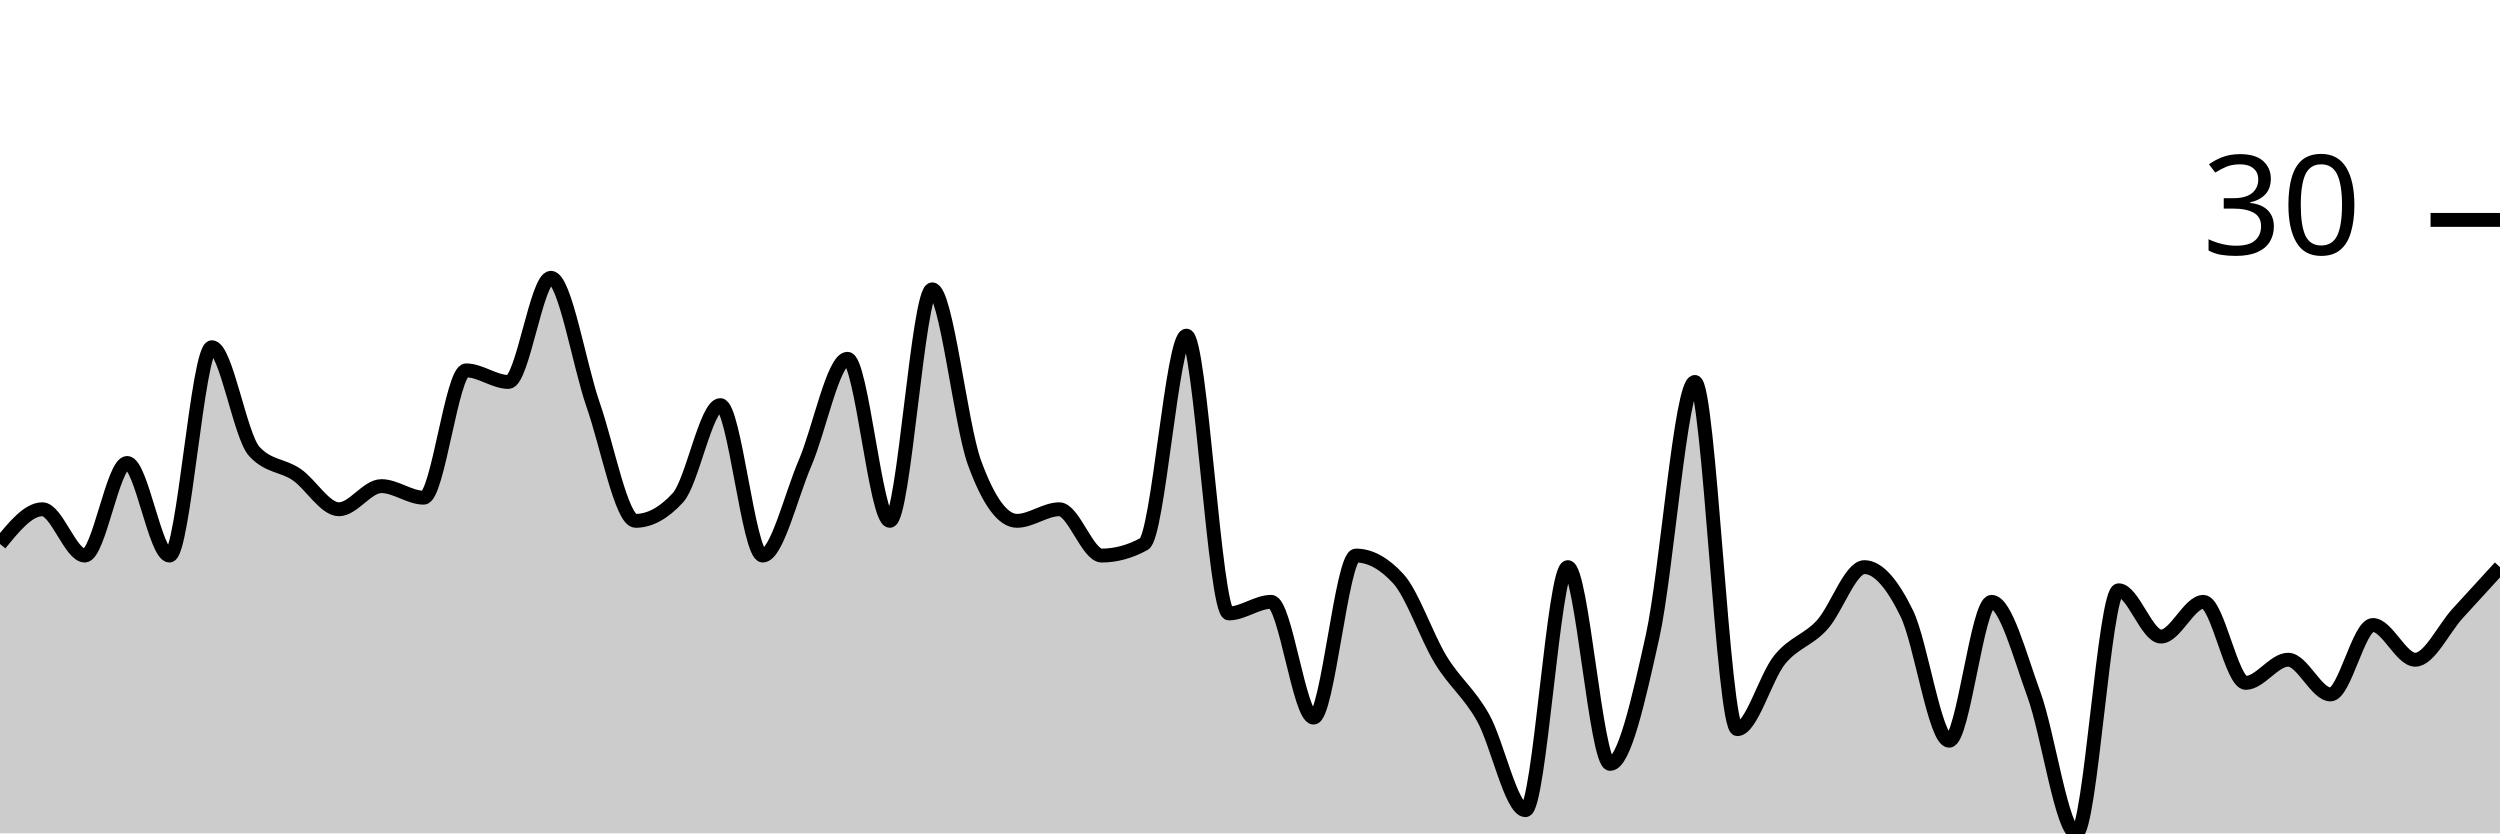
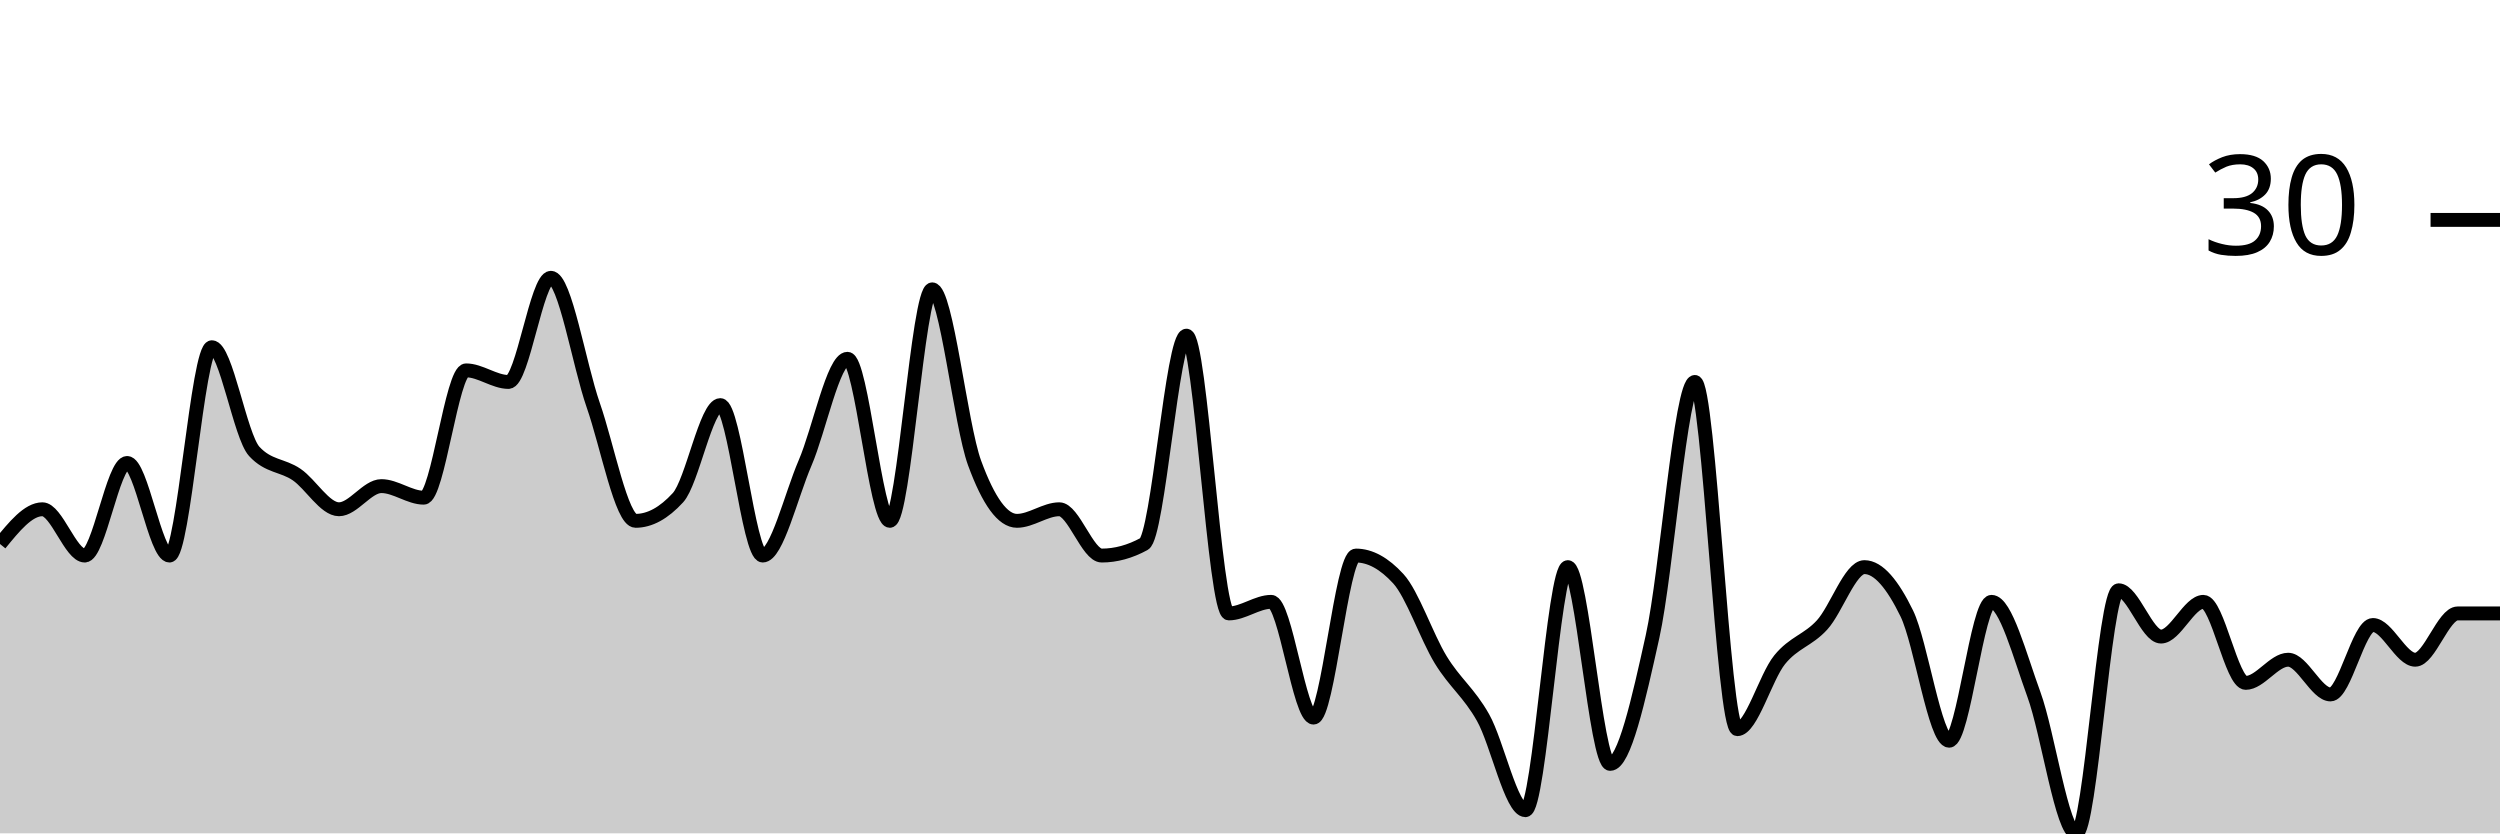
<svg xmlns="http://www.w3.org/2000/svg" viewBox="0 0 180 60">
  <g transform="translate(0,20)">
-     <path class="area" fill="rgba(0, 0, 0, 0.2)" d="M0,19.167C1.017,17.917,2.034,16.667,3.051,16.667C4.068,16.667,5.085,20,6.102,20C7.119,20,8.136,13.333,9.153,13.333C10.169,13.333,11.186,20,12.203,20C13.22,20,14.237,5,15.254,5C16.271,5,17.288,11.389,18.305,12.5C19.322,13.611,20.339,13.472,21.356,14.167C22.373,14.861,23.39,16.667,24.407,16.667C25.424,16.667,26.441,15,27.458,15C28.475,15,29.492,15.833,30.508,15.833C31.525,15.833,32.542,6.667,33.559,6.667C34.576,6.667,35.593,7.5,36.61,7.5C37.627,7.5,38.644,0,39.661,0C40.678,0,41.695,6.25,42.712,9.167C43.729,12.083,44.746,17.5,45.763,17.5C46.78,17.5,47.797,16.944,48.814,15.833C49.831,14.722,50.847,9.167,51.864,9.167C52.881,9.167,53.898,20,54.915,20C55.932,20,56.949,15.694,57.966,13.333C58.983,10.972,60,5.833,61.017,5.833C62.034,5.833,63.051,17.5,64.068,17.5C65.085,17.5,66.102,0.833,67.119,0.833C68.136,0.833,69.153,10.556,70.169,13.333C71.186,16.111,72.203,17.5,73.22,17.5C74.237,17.5,75.254,16.667,76.271,16.667C77.288,16.667,78.305,20,79.322,20C80.339,20,81.356,19.722,82.373,19.167C83.39,18.611,84.407,4.167,85.424,4.167C86.441,4.167,87.458,24.167,88.475,24.167C89.492,24.167,90.508,23.333,91.525,23.333C92.542,23.333,93.559,31.667,94.576,31.667C95.593,31.667,96.61,20,97.627,20C98.644,20,99.661,20.556,100.678,21.667C101.695,22.778,102.712,25.833,103.729,27.5C104.746,29.167,105.763,29.861,106.78,31.667C107.797,33.472,108.814,38.333,109.831,38.333C110.847,38.333,111.864,20.833,112.881,20.833C113.898,20.833,114.915,35,115.932,35C116.949,35,117.966,30.417,118.983,25.833C120,21.25,121.017,7.5,122.034,7.5C123.051,7.5,124.068,32.5,125.085,32.5C126.102,32.5,127.119,28.75,128.136,27.5C129.153,26.25,130.169,26.111,131.186,25C132.203,23.889,133.22,20.833,134.237,20.833C135.254,20.833,136.271,22.083,137.288,24.167C138.305,26.25,139.322,33.333,140.339,33.333C141.356,33.333,142.373,23.333,143.39,23.333C144.407,23.333,145.424,27.222,146.441,30C147.458,32.778,148.475,40,149.492,40C150.508,40,151.525,22.5,152.542,22.5C153.559,22.5,154.576,25.833,155.593,25.833C156.61,25.833,157.627,23.333,158.644,23.333C159.661,23.333,160.678,29.167,161.695,29.167C162.712,29.167,163.729,27.5,164.746,27.5C165.763,27.5,166.78,30,167.797,30C168.814,30,169.831,25,170.847,25C171.864,25,172.881,27.5,173.898,27.5C174.915,27.5,175.932,25.278,176.949,24.167C177.966,23.056,178.983,21.944,180,20.833L180,40C178.983,40,177.966,40,176.949,40C175.932,40,174.915,40,173.898,40C172.881,40,171.864,40,170.847,40C169.831,40,168.814,40,167.797,40C166.78,40,165.763,40,164.746,40C163.729,40,162.712,40,161.695,40C160.678,40,159.661,40,158.644,40C157.627,40,156.61,40,155.593,40C154.576,40,153.559,40,152.542,40C151.525,40,150.508,40,149.492,40C148.475,40,147.458,40,146.441,40C145.424,40,144.407,40,143.39,40C142.373,40,141.356,40,140.339,40C139.322,40,138.305,40,137.288,40C136.271,40,135.254,40,134.237,40C133.22,40,132.203,40,131.186,40C130.169,40,129.153,40,128.136,40C127.119,40,126.102,40,125.085,40C124.068,40,123.051,40,122.034,40C121.017,40,120,40,118.983,40C117.966,40,116.949,40,115.932,40C114.915,40,113.898,40,112.881,40C111.864,40,110.847,40,109.831,40C108.814,40,107.797,40,106.78,40C105.763,40,104.746,40,103.729,40C102.712,40,101.695,40,100.678,40C99.661,40,98.644,40,97.627,40C96.61,40,95.593,40,94.576,40C93.559,40,92.542,40,91.525,40C90.508,40,89.492,40,88.475,40C87.458,40,86.441,40,85.424,40C84.407,40,83.39,40,82.373,40C81.356,40,80.339,40,79.322,40C78.305,40,77.288,40,76.271,40C75.254,40,74.237,40,73.22,40C72.203,40,71.186,40,70.169,40C69.153,40,68.136,40,67.119,40C66.102,40,65.085,40,64.068,40C63.051,40,62.034,40,61.017,40C60,40,58.983,40,57.966,40C56.949,40,55.932,40,54.915,40C53.898,40,52.881,40,51.864,40C50.847,40,49.831,40,48.814,40C47.797,40,46.78,40,45.763,40C44.746,40,43.729,40,42.712,40C41.695,40,40.678,40,39.661,40C38.644,40,37.627,40,36.61,40C35.593,40,34.576,40,33.559,40C32.542,40,31.525,40,30.508,40C29.492,40,28.475,40,27.458,40C26.441,40,25.424,40,24.407,40C23.39,40,22.373,40,21.356,40C20.339,40,19.322,40,18.305,40C17.288,40,16.271,40,15.254,40C14.237,40,13.22,40,12.203,40C11.186,40,10.169,40,9.153,40C8.136,40,7.119,40,6.102,40C5.085,40,4.068,40,3.051,40C2.034,40,1.017,40,0,40Z" />
-     <path class="line" stroke="black" fill="none" d="M0,19.167C1.017,17.917,2.034,16.667,3.051,16.667C4.068,16.667,5.085,20,6.102,20C7.119,20,8.136,13.333,9.153,13.333C10.169,13.333,11.186,20,12.203,20C13.22,20,14.237,5,15.254,5C16.271,5,17.288,11.389,18.305,12.5C19.322,13.611,20.339,13.472,21.356,14.167C22.373,14.861,23.39,16.667,24.407,16.667C25.424,16.667,26.441,15,27.458,15C28.475,15,29.492,15.833,30.508,15.833C31.525,15.833,32.542,6.667,33.559,6.667C34.576,6.667,35.593,7.5,36.61,7.5C37.627,7.5,38.644,0,39.661,0C40.678,0,41.695,6.25,42.712,9.167C43.729,12.083,44.746,17.5,45.763,17.5C46.78,17.5,47.797,16.944,48.814,15.833C49.831,14.722,50.847,9.167,51.864,9.167C52.881,9.167,53.898,20,54.915,20C55.932,20,56.949,15.694,57.966,13.333C58.983,10.972,60,5.833,61.017,5.833C62.034,5.833,63.051,17.5,64.068,17.5C65.085,17.5,66.102,0.833,67.119,0.833C68.136,0.833,69.153,10.556,70.169,13.333C71.186,16.111,72.203,17.5,73.22,17.5C74.237,17.5,75.254,16.667,76.271,16.667C77.288,16.667,78.305,20,79.322,20C80.339,20,81.356,19.722,82.373,19.167C83.39,18.611,84.407,4.167,85.424,4.167C86.441,4.167,87.458,24.167,88.475,24.167C89.492,24.167,90.508,23.333,91.525,23.333C92.542,23.333,93.559,31.667,94.576,31.667C95.593,31.667,96.61,20,97.627,20C98.644,20,99.661,20.556,100.678,21.667C101.695,22.778,102.712,25.833,103.729,27.5C104.746,29.167,105.763,29.861,106.78,31.667C107.797,33.472,108.814,38.333,109.831,38.333C110.847,38.333,111.864,20.833,112.881,20.833C113.898,20.833,114.915,35,115.932,35C116.949,35,117.966,30.417,118.983,25.833C120,21.25,121.017,7.5,122.034,7.5C123.051,7.5,124.068,32.5,125.085,32.5C126.102,32.5,127.119,28.75,128.136,27.5C129.153,26.25,130.169,26.111,131.186,25C132.203,23.889,133.22,20.833,134.237,20.833C135.254,20.833,136.271,22.083,137.288,24.167C138.305,26.25,139.322,33.333,140.339,33.333C141.356,33.333,142.373,23.333,143.39,23.333C144.407,23.333,145.424,27.222,146.441,30C147.458,32.778,148.475,40,149.492,40C150.508,40,151.525,22.5,152.542,22.5C153.559,22.5,154.576,25.833,155.593,25.833C156.61,25.833,157.627,23.333,158.644,23.333C159.661,23.333,160.678,29.167,161.695,29.167C162.712,29.167,163.729,27.5,164.746,27.5C165.763,27.5,166.78,30,167.797,30C168.814,30,169.831,25,170.847,25C171.864,25,172.881,27.5,173.898,27.5C174.915,27.5,175.932,25.278,176.949,24.167C177.966,23.056,178.983,21.944,180,20.833" />
+     <path class="area" fill="rgba(0, 0, 0, 0.2)" d="M0,19.167C1.017,17.917,2.034,16.667,3.051,16.667C4.068,16.667,5.085,20,6.102,20C7.119,20,8.136,13.333,9.153,13.333C10.169,13.333,11.186,20,12.203,20C13.22,20,14.237,5,15.254,5C16.271,5,17.288,11.389,18.305,12.5C19.322,13.611,20.339,13.472,21.356,14.167C22.373,14.861,23.39,16.667,24.407,16.667C25.424,16.667,26.441,15,27.458,15C28.475,15,29.492,15.833,30.508,15.833C31.525,15.833,32.542,6.667,33.559,6.667C34.576,6.667,35.593,7.5,36.61,7.5C37.627,7.5,38.644,0,39.661,0C40.678,0,41.695,6.25,42.712,9.167C43.729,12.083,44.746,17.5,45.763,17.5C46.78,17.5,47.797,16.944,48.814,15.833C49.831,14.722,50.847,9.167,51.864,9.167C52.881,9.167,53.898,20,54.915,20C55.932,20,56.949,15.694,57.966,13.333C58.983,10.972,60,5.833,61.017,5.833C62.034,5.833,63.051,17.5,64.068,17.5C65.085,17.5,66.102,0.833,67.119,0.833C68.136,0.833,69.153,10.556,70.169,13.333C71.186,16.111,72.203,17.5,73.22,17.5C74.237,17.5,75.254,16.667,76.271,16.667C77.288,16.667,78.305,20,79.322,20C80.339,20,81.356,19.722,82.373,19.167C83.39,18.611,84.407,4.167,85.424,4.167C86.441,4.167,87.458,24.167,88.475,24.167C89.492,24.167,90.508,23.333,91.525,23.333C92.542,23.333,93.559,31.667,94.576,31.667C95.593,31.667,96.61,20,97.627,20C98.644,20,99.661,20.556,100.678,21.667C101.695,22.778,102.712,25.833,103.729,27.5C104.746,29.167,105.763,29.861,106.78,31.667C107.797,33.472,108.814,38.333,109.831,38.333C110.847,38.333,111.864,20.833,112.881,20.833C113.898,20.833,114.915,35,115.932,35C116.949,35,117.966,30.417,118.983,25.833C120,21.25,121.017,7.5,122.034,7.5C123.051,7.5,124.068,32.5,125.085,32.5C126.102,32.5,127.119,28.75,128.136,27.5C129.153,26.25,130.169,26.111,131.186,25C132.203,23.889,133.22,20.833,134.237,20.833C135.254,20.833,136.271,22.083,137.288,24.167C138.305,26.25,139.322,33.333,140.339,33.333C141.356,33.333,142.373,23.333,143.39,23.333C144.407,23.333,145.424,27.222,146.441,30C147.458,32.778,148.475,40,149.492,40C150.508,40,151.525,22.5,152.542,22.5C153.559,22.5,154.576,25.833,155.593,25.833C156.61,25.833,157.627,23.333,158.644,23.333C159.661,23.333,160.678,29.167,161.695,29.167C162.712,29.167,163.729,27.5,164.746,27.5C165.763,27.5,166.78,30,167.797,30C168.814,30,169.831,25,170.847,25C171.864,25,172.881,27.5,173.898,27.5C174.915,27.5,175.932,24.167,176.949,24.167C177.966,24.167,178.983,24.167,180,24.167L180,40C178.983,40,177.966,40,176.949,40C175.932,40,174.915,40,173.898,40C172.881,40,171.864,40,170.847,40C169.831,40,168.814,40,167.797,40C166.78,40,165.763,40,164.746,40C163.729,40,162.712,40,161.695,40C160.678,40,159.661,40,158.644,40C157.627,40,156.61,40,155.593,40C154.576,40,153.559,40,152.542,40C151.525,40,150.508,40,149.492,40C148.475,40,147.458,40,146.441,40C145.424,40,144.407,40,143.39,40C142.373,40,141.356,40,140.339,40C139.322,40,138.305,40,137.288,40C136.271,40,135.254,40,134.237,40C133.22,40,132.203,40,131.186,40C130.169,40,129.153,40,128.136,40C127.119,40,126.102,40,125.085,40C124.068,40,123.051,40,122.034,40C121.017,40,120,40,118.983,40C117.966,40,116.949,40,115.932,40C114.915,40,113.898,40,112.881,40C111.864,40,110.847,40,109.831,40C108.814,40,107.797,40,106.78,40C105.763,40,104.746,40,103.729,40C102.712,40,101.695,40,100.678,40C99.661,40,98.644,40,97.627,40C96.61,40,95.593,40,94.576,40C93.559,40,92.542,40,91.525,40C90.508,40,89.492,40,88.475,40C87.458,40,86.441,40,85.424,40C84.407,40,83.39,40,82.373,40C81.356,40,80.339,40,79.322,40C78.305,40,77.288,40,76.271,40C75.254,40,74.237,40,73.22,40C72.203,40,71.186,40,70.169,40C69.153,40,68.136,40,67.119,40C66.102,40,65.085,40,64.068,40C63.051,40,62.034,40,61.017,40C60,40,58.983,40,57.966,40C56.949,40,55.932,40,54.915,40C53.898,40,52.881,40,51.864,40C50.847,40,49.831,40,48.814,40C47.797,40,46.78,40,45.763,40C44.746,40,43.729,40,42.712,40C41.695,40,40.678,40,39.661,40C38.644,40,37.627,40,36.61,40C35.593,40,34.576,40,33.559,40C32.542,40,31.525,40,30.508,40C29.492,40,28.475,40,27.458,40C26.441,40,25.424,40,24.407,40C23.39,40,22.373,40,21.356,40C20.339,40,19.322,40,18.305,40C17.288,40,16.271,40,15.254,40C14.237,40,13.22,40,12.203,40C11.186,40,10.169,40,9.153,40C8.136,40,7.119,40,6.102,40C5.085,40,4.068,40,3.051,40C2.034,40,1.017,40,0,40Z" />
+     <path class="line" stroke="black" fill="none" d="M0,19.167C1.017,17.917,2.034,16.667,3.051,16.667C4.068,16.667,5.085,20,6.102,20C7.119,20,8.136,13.333,9.153,13.333C10.169,13.333,11.186,20,12.203,20C13.22,20,14.237,5,15.254,5C16.271,5,17.288,11.389,18.305,12.5C19.322,13.611,20.339,13.472,21.356,14.167C22.373,14.861,23.39,16.667,24.407,16.667C25.424,16.667,26.441,15,27.458,15C28.475,15,29.492,15.833,30.508,15.833C31.525,15.833,32.542,6.667,33.559,6.667C34.576,6.667,35.593,7.5,36.61,7.5C37.627,7.5,38.644,0,39.661,0C40.678,0,41.695,6.25,42.712,9.167C43.729,12.083,44.746,17.5,45.763,17.5C46.78,17.5,47.797,16.944,48.814,15.833C49.831,14.722,50.847,9.167,51.864,9.167C52.881,9.167,53.898,20,54.915,20C55.932,20,56.949,15.694,57.966,13.333C58.983,10.972,60,5.833,61.017,5.833C62.034,5.833,63.051,17.5,64.068,17.5C65.085,17.5,66.102,0.833,67.119,0.833C68.136,0.833,69.153,10.556,70.169,13.333C71.186,16.111,72.203,17.5,73.22,17.5C74.237,17.5,75.254,16.667,76.271,16.667C77.288,16.667,78.305,20,79.322,20C80.339,20,81.356,19.722,82.373,19.167C83.39,18.611,84.407,4.167,85.424,4.167C86.441,4.167,87.458,24.167,88.475,24.167C89.492,24.167,90.508,23.333,91.525,23.333C92.542,23.333,93.559,31.667,94.576,31.667C95.593,31.667,96.61,20,97.627,20C98.644,20,99.661,20.556,100.678,21.667C101.695,22.778,102.712,25.833,103.729,27.5C104.746,29.167,105.763,29.861,106.78,31.667C107.797,33.472,108.814,38.333,109.831,38.333C110.847,38.333,111.864,20.833,112.881,20.833C113.898,20.833,114.915,35,115.932,35C116.949,35,117.966,30.417,118.983,25.833C120,21.25,121.017,7.5,122.034,7.5C123.051,7.5,124.068,32.5,125.085,32.5C126.102,32.5,127.119,28.75,128.136,27.5C129.153,26.25,130.169,26.111,131.186,25C132.203,23.889,133.22,20.833,134.237,20.833C135.254,20.833,136.271,22.083,137.288,24.167C138.305,26.25,139.322,33.333,140.339,33.333C141.356,33.333,142.373,23.333,143.39,23.333C144.407,23.333,145.424,27.222,146.441,30C147.458,32.778,148.475,40,149.492,40C150.508,40,151.525,22.5,152.542,22.5C153.559,22.5,154.576,25.833,155.593,25.833C156.61,25.833,157.627,23.333,158.644,23.333C159.661,23.333,160.678,29.167,161.695,29.167C162.712,29.167,163.729,27.5,164.746,27.5C165.763,27.5,166.78,30,167.797,30C168.814,30,169.831,25,170.847,25C171.864,25,172.881,27.5,173.898,27.5C174.915,27.5,175.932,24.167,176.949,24.167C177.966,24.167,178.983,24.167,180,24.167" />
    <path class="axis-ceiling" stroke-width="1" stroke="black" fill="none" d="M175,-4.167L180,-4.167" />
    <text class="axis-ceiling-label" font-family="sans-serif" text-anchor="end" font-size="10px" x="170" y="-1.667">30</text>
  </g>
</svg>
